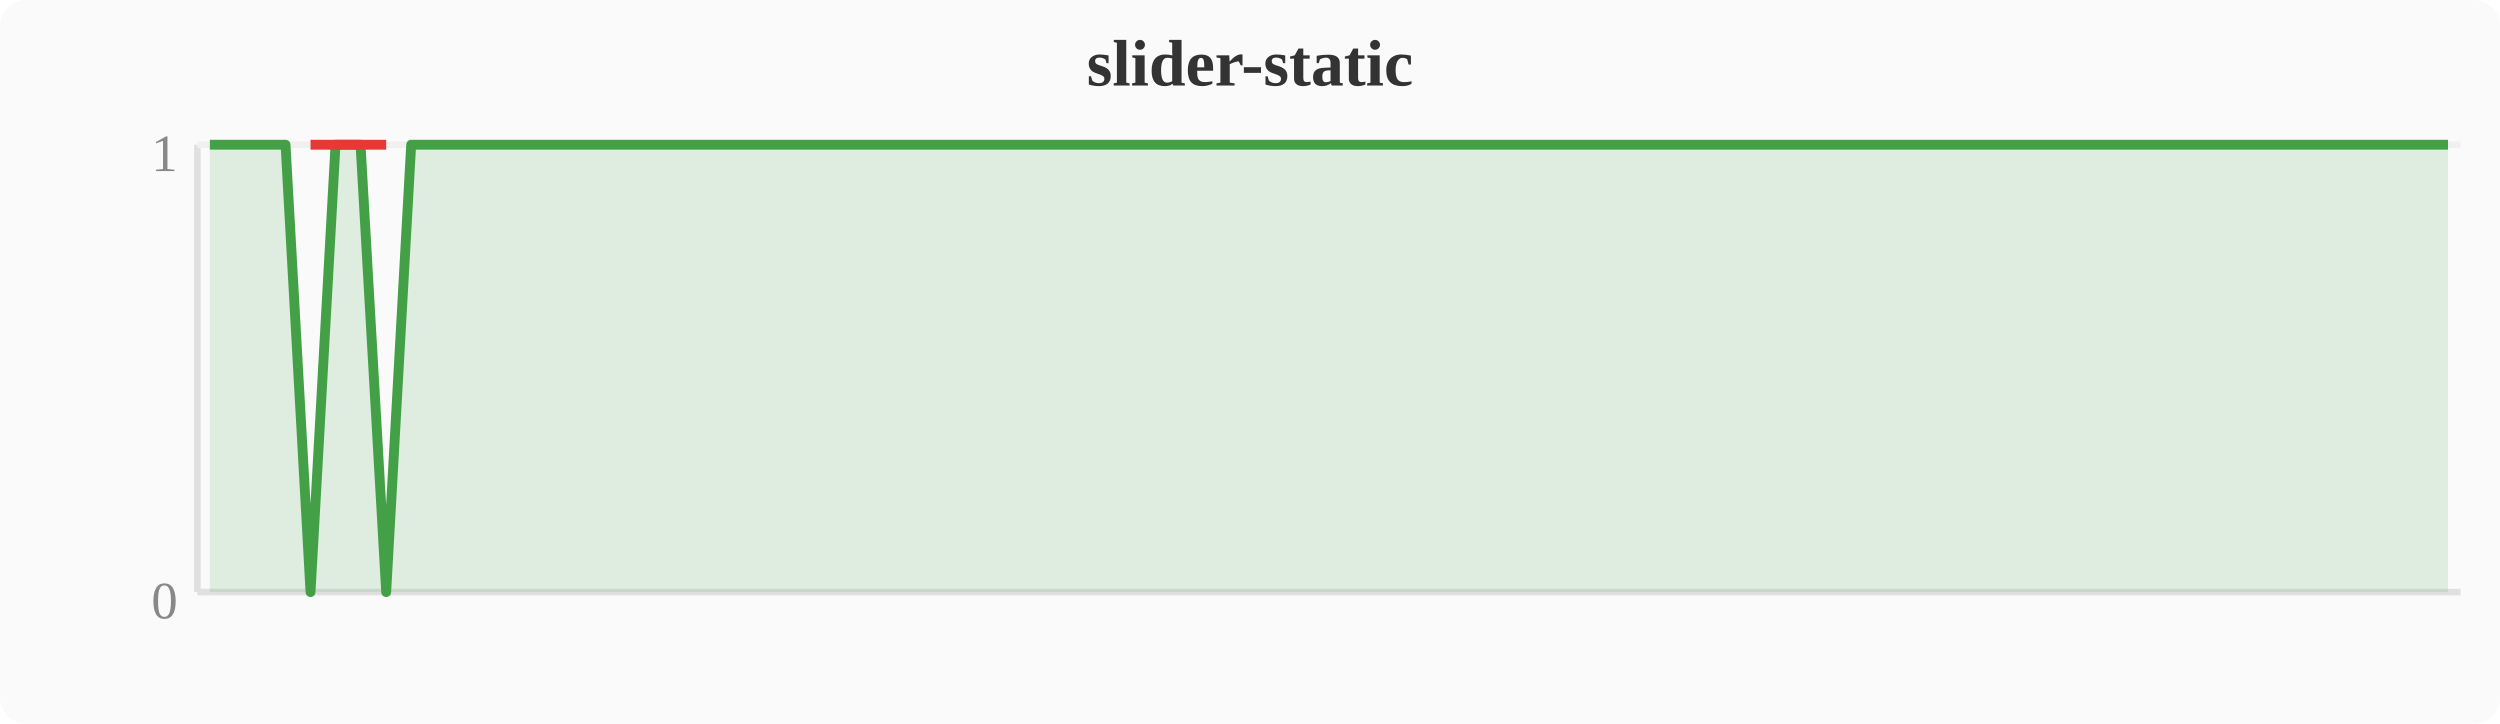
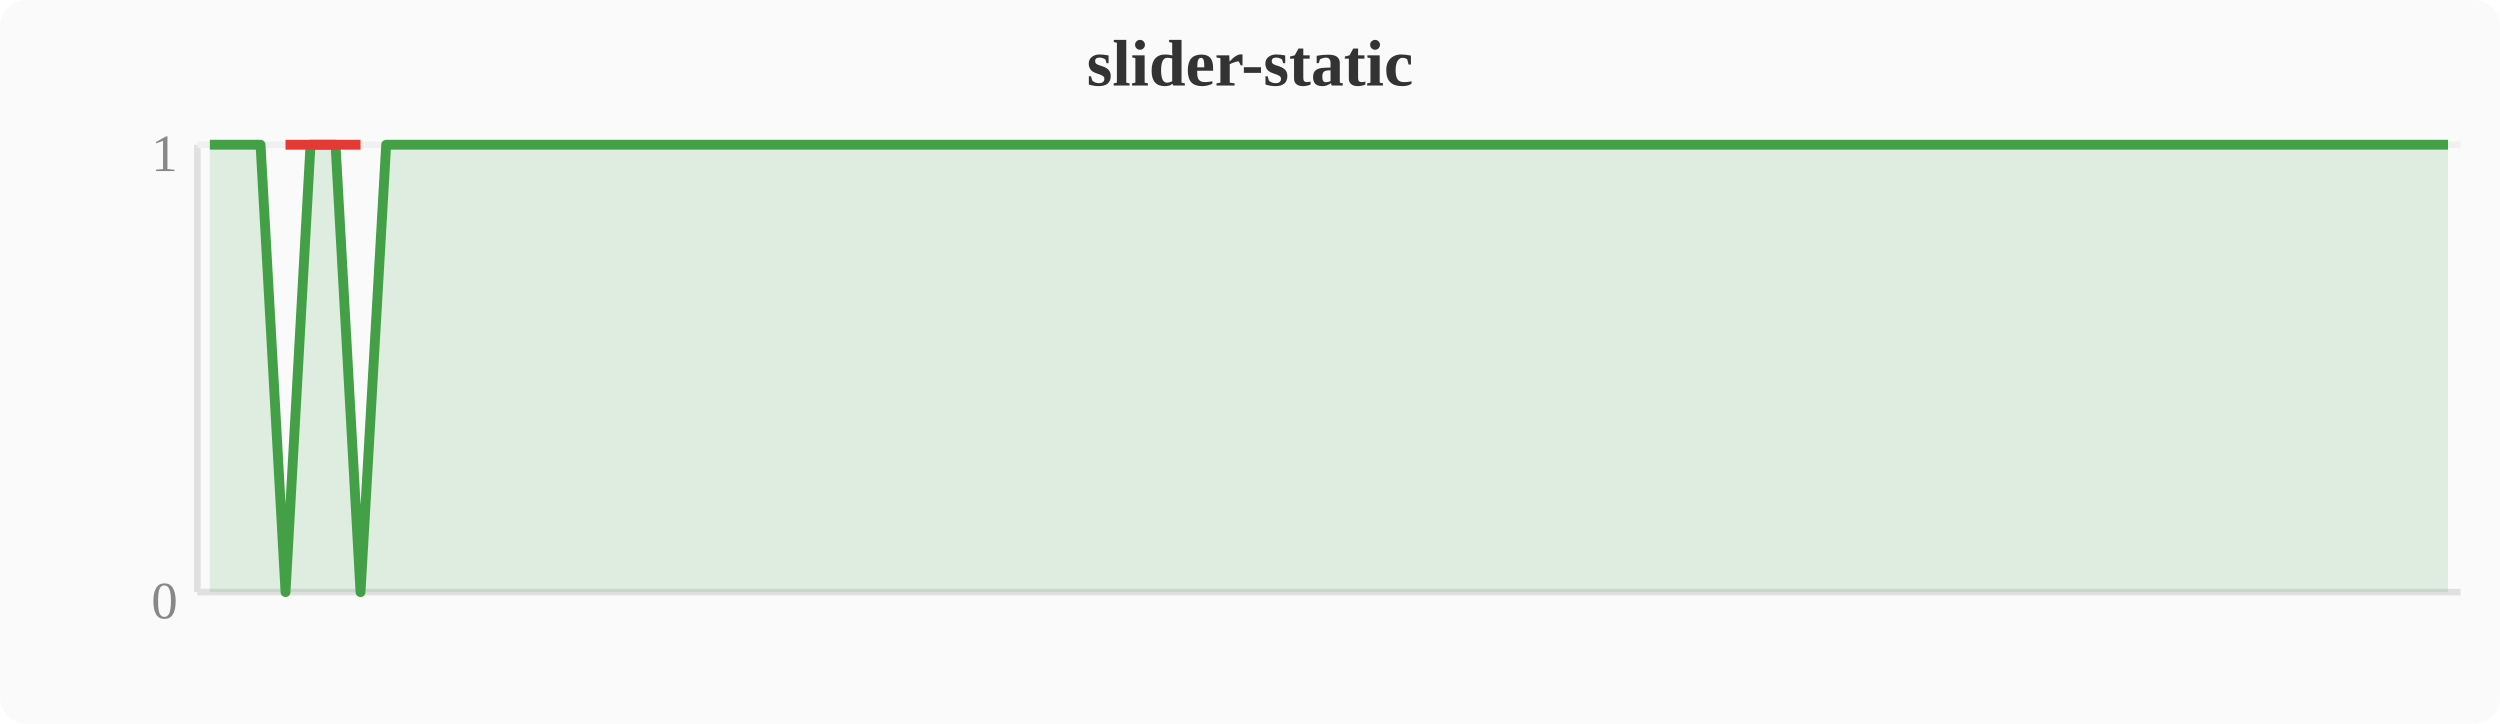
<svg xmlns="http://www.w3.org/2000/svg" width="380" height="110" viewBox="0 0 380 110">
  <rect width="380" height="110" fill="#fafafa" rx="4" />
  <text x="190" y="13" text-anchor="middle" font-size="10" font-weight="bold" fill="#333">slider-static</text>
  <line x1="30" y1="22" x2="30" y2="90" stroke="#e0e0e0" stroke-width="1" />
  <line x1="30" y1="90" x2="374" y2="90" stroke="#e0e0e0" stroke-width="1" />
  <line x1="30" y1="22" x2="374" y2="22" stroke="#f0f0f0" stroke-width="1" />
  <text x="27" y="94" text-anchor="end" font-size="8" fill="#888">0</text>
  <text x="27" y="26" text-anchor="end" font-size="8" fill="#888">1</text>
-   <polygon points="31.9,22.0 35.7,22.0 39.6,22.0 43.4,22.0 47.2,90.0 51.0,22.0 54.8,22.0 58.7,90.0 62.5,22.0 66.3,22.0 70.1,22.0 74.0,22.0 77.8,22.0 81.6,22.0 85.4,22.0 89.2,22.0 93.1,22.0 96.9,22.0 100.7,22.0 104.5,22.0 108.4,22.0 112.2,22.0 116.0,22.0 119.8,22.0 123.6,22.0 127.5,22.0 131.3,22.0 135.1,22.0 138.9,22.0 142.8,22.0 146.6,22.0 150.4,22.0 154.2,22.0 158.0,22.0 161.9,22.0 165.7,22.0 169.5,22.0 173.3,22.0 177.2,22.0 181.0,22.0 184.8,22.0 188.6,22.0 192.4,22.0 196.3,22.0 200.1,22.0 203.9,22.0 207.7,22.0 211.6,22.0 215.4,22.0 219.2,22.0 223.0,22.0 226.8,22.0 230.7,22.0 234.5,22.0 238.3,22.0 242.1,22.0 246.0,22.0 249.8,22.0 253.6,22.0 257.4,22.0 261.2,22.0 265.1,22.0 268.9,22.0 272.7,22.0 276.5,22.0 280.4,22.0 284.2,22.0 288.0,22.0 291.8,22.0 295.6,22.0 299.5,22.0 303.3,22.0 307.1,22.0 310.9,22.0 314.8,22.0 318.6,22.0 322.4,22.0 326.2,22.0 330.0,22.0 333.9,22.0 337.7,22.0 341.5,22.0 345.3,22.0 349.2,22.0 353.0,22.0 356.8,22.0 360.6,22.0 364.4,22.0 368.3,22.0 372.1,22.0 372.1,90 31.9,90" fill="#43a047" opacity="0.15" />
-   <polyline points="31.9,22.0 35.7,22.0 39.6,22.0 43.4,22.0 47.2,90.0 51.0,22.0 54.8,22.0 58.7,90.0 62.5,22.0 66.3,22.0 70.1,22.0 74.0,22.0 77.8,22.0 81.6,22.0 85.4,22.0 89.2,22.0 93.1,22.0 96.9,22.0 100.7,22.0 104.5,22.0 108.4,22.0 112.2,22.0 116.0,22.0 119.8,22.0 123.6,22.0 127.5,22.0 131.3,22.0 135.1,22.0 138.9,22.0 142.8,22.0 146.6,22.0 150.4,22.0 154.2,22.0 158.0,22.0 161.9,22.0 165.7,22.0 169.5,22.0 173.3,22.0 177.2,22.0 181.0,22.0 184.8,22.0 188.6,22.0 192.4,22.0 196.3,22.0 200.1,22.0 203.9,22.0 207.7,22.0 211.6,22.0 215.4,22.0 219.2,22.0 223.0,22.0 226.8,22.0 230.7,22.0 234.5,22.0 238.3,22.0 242.1,22.0 246.0,22.0 249.8,22.0 253.6,22.0 257.4,22.0 261.2,22.0 265.1,22.0 268.9,22.0 272.7,22.0 276.5,22.0 280.4,22.0 284.2,22.0 288.0,22.0 291.8,22.0 295.6,22.0 299.5,22.0 303.3,22.0 307.1,22.0 310.9,22.0 314.8,22.0 318.6,22.0 322.4,22.0 326.2,22.0 330.0,22.0 333.9,22.0 337.7,22.0 341.5,22.0 345.3,22.0 349.2,22.0 353.0,22.0 356.8,22.0 360.6,22.0 364.4,22.0 368.3,22.0 372.1,22.0" fill="none" stroke="#43a047" stroke-width="1.5" stroke-linejoin="round" />
-   <polyline points="47.2,22.0 58.7,22.0" fill="none" stroke="#e53935" stroke-width="1.5" stroke-linejoin="round" />
+   <polygon points="31.9,22.0 35.7,22.0 39.6,22.0 43.4,90.0 47.2,22.0 51.0,22.0 54.8,90.0 58.7,22.0 62.5,22.0 66.3,22.0 70.1,22.0 74.0,22.0 77.8,22.0 81.6,22.0 85.4,22.0 89.2,22.0 93.1,22.0 96.9,22.0 100.7,22.0 104.5,22.0 108.4,22.0 112.2,22.0 116.0,22.0 119.8,22.0 123.6,22.0 127.5,22.0 131.3,22.0 135.1,22.0 138.9,22.0 142.8,22.0 146.6,22.0 150.4,22.0 154.2,22.0 158.0,22.0 161.9,22.0 165.7,22.0 169.5,22.0 173.3,22.0 177.2,22.0 181.0,22.0 184.8,22.0 188.6,22.0 192.4,22.0 196.3,22.0 200.1,22.0 203.9,22.0 207.7,22.0 211.6,22.0 215.4,22.0 219.2,22.0 223.0,22.0 226.8,22.0 230.7,22.0 234.5,22.0 238.3,22.0 242.1,22.0 246.0,22.0 249.8,22.0 253.6,22.0 257.4,22.0 261.2,22.0 265.1,22.0 268.9,22.0 272.7,22.0 276.5,22.0 280.4,22.0 284.2,22.0 288.0,22.0 291.8,22.0 295.6,22.0 299.5,22.0 303.3,22.0 307.1,22.0 310.9,22.0 314.8,22.0 318.6,22.0 322.4,22.0 326.2,22.0 330.0,22.0 333.9,22.0 337.7,22.0 341.5,22.0 345.3,22.0 349.2,22.0 353.0,22.0 356.8,22.0 360.6,22.0 364.4,22.0 368.3,22.0 372.1,22.0 372.1,90 31.9,90" fill="#43a047" opacity="0.15" />
+   <polyline points="31.9,22.0 35.7,22.0 39.6,22.0 43.4,90.0 47.2,22.0 51.0,22.0 54.8,90.0 58.7,22.0 62.5,22.0 66.3,22.0 70.1,22.0 74.0,22.0 77.8,22.0 81.6,22.0 85.4,22.0 89.2,22.0 93.1,22.0 96.9,22.0 100.7,22.0 104.5,22.0 108.4,22.0 112.2,22.0 116.0,22.0 119.8,22.0 123.6,22.0 127.5,22.0 131.3,22.0 135.1,22.0 138.9,22.0 142.8,22.0 146.6,22.0 150.4,22.0 154.2,22.0 158.0,22.0 161.9,22.0 165.7,22.0 169.5,22.0 173.3,22.0 177.2,22.0 181.0,22.0 184.8,22.0 188.6,22.0 192.4,22.0 196.3,22.0 200.1,22.0 203.9,22.0 207.7,22.0 211.6,22.0 215.4,22.0 219.2,22.0 223.0,22.0 226.8,22.0 230.7,22.0 234.5,22.0 238.3,22.0 242.1,22.0 246.0,22.0 249.8,22.0 253.6,22.0 257.4,22.0 261.2,22.0 265.1,22.0 268.9,22.0 272.7,22.0 276.5,22.0 280.4,22.0 284.2,22.0 288.0,22.0 291.8,22.0 295.6,22.0 299.5,22.0 303.3,22.0 307.1,22.0 310.9,22.0 314.8,22.0 318.6,22.0 322.4,22.0 326.2,22.0 330.0,22.0 333.9,22.0 337.7,22.0 341.5,22.0 345.3,22.0 349.2,22.0 353.0,22.0 356.8,22.0 360.6,22.0 364.4,22.0 368.3,22.0 372.1,22.0" fill="none" stroke="#43a047" stroke-width="1.5" stroke-linejoin="round" />
+   <polyline points="43.4,22.0 54.8,22.0" fill="none" stroke="#e53935" stroke-width="1.5" stroke-linejoin="round" />
</svg>
